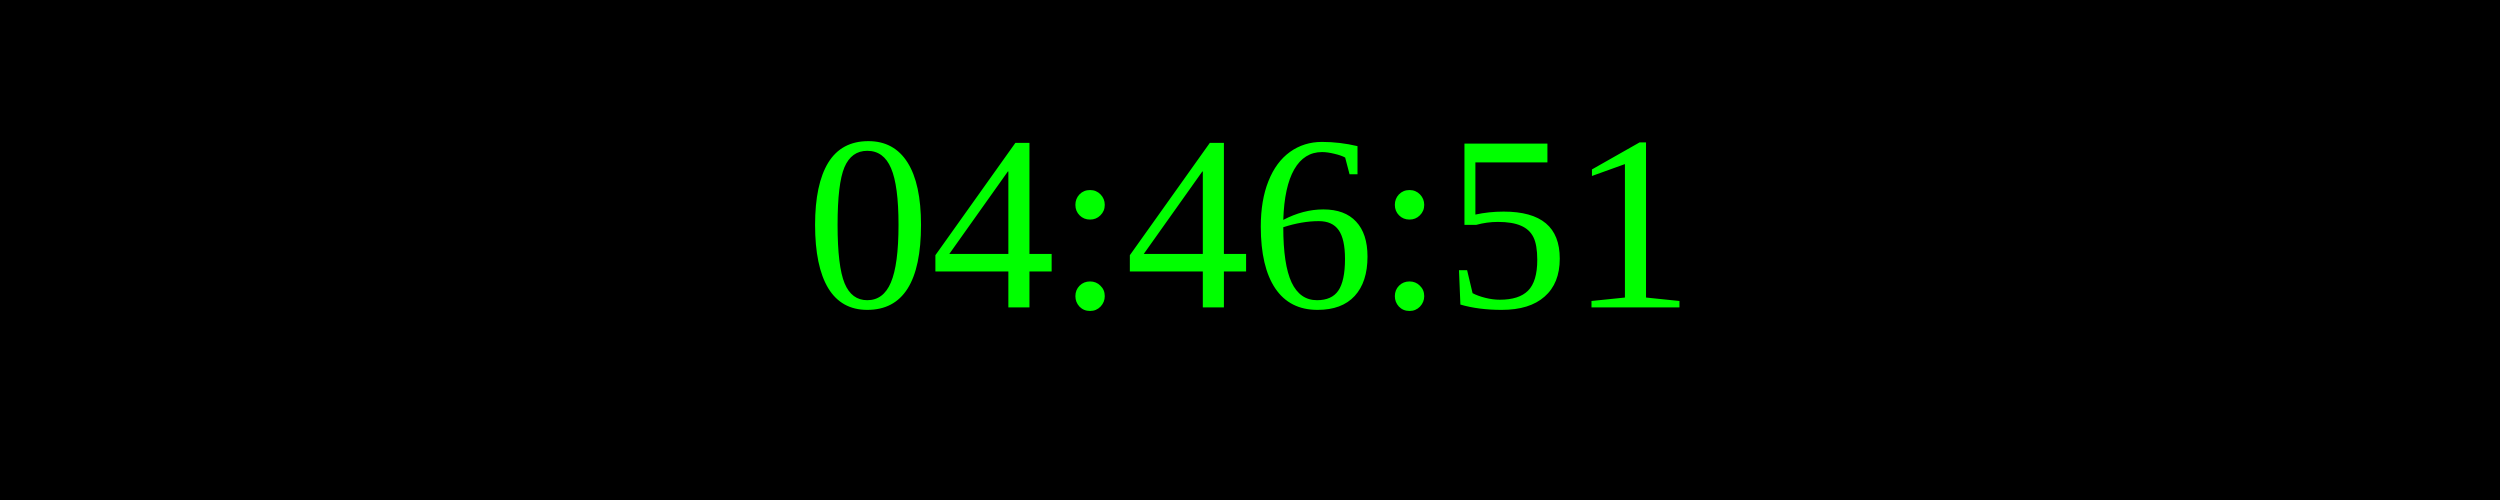
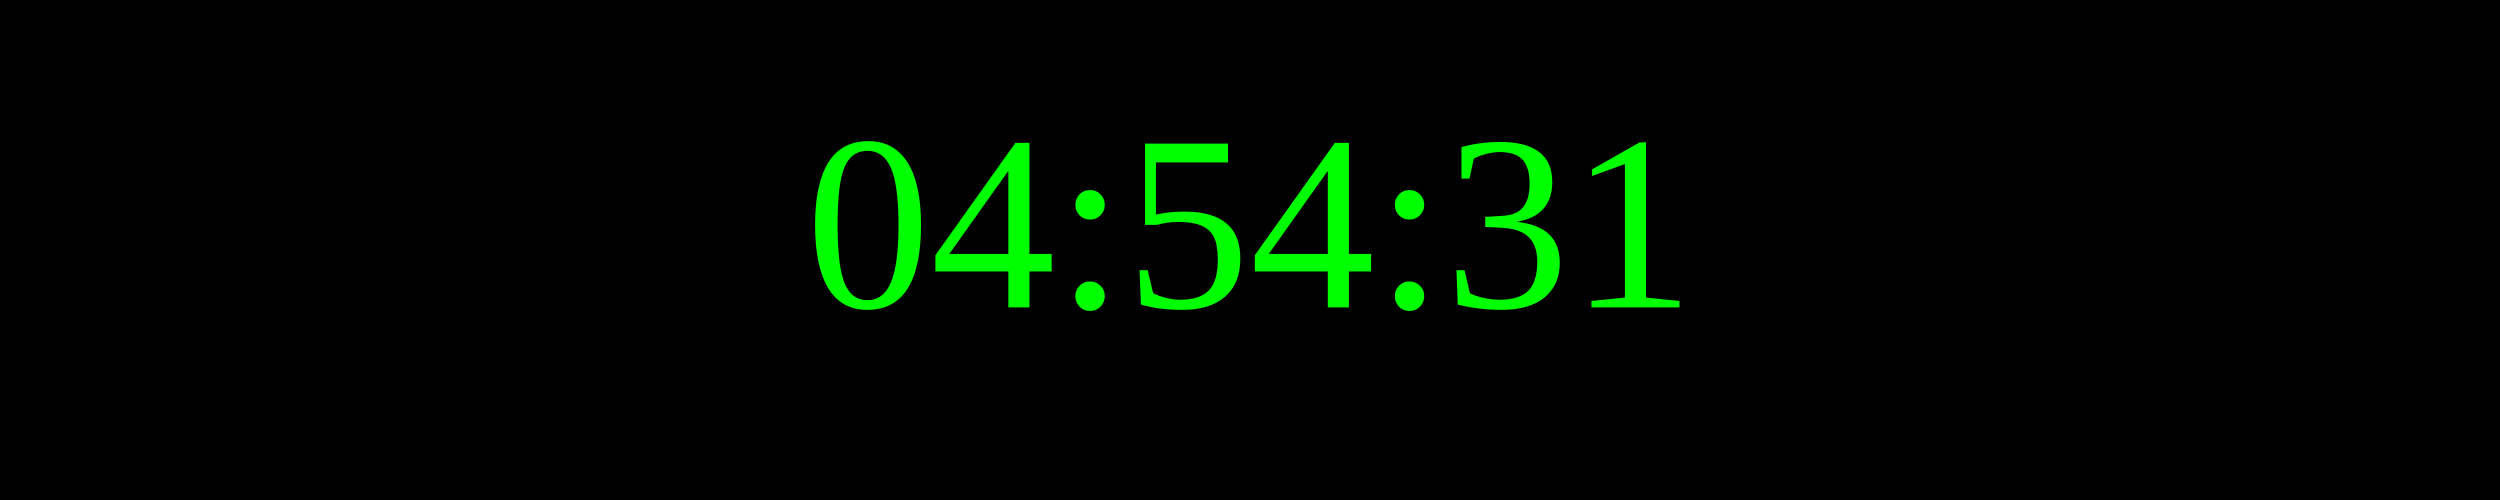
<svg xmlns="http://www.w3.org/2000/svg" width="250" height="50">
  <rect width="100%" height="100%" fill="black" />
  <text x="50%" y="50%" font-size="25" fill="lime" text-anchor="middle" dominant-baseline="middle">
- 04:46:51
+ 04:54:31
</text>
</svg>
